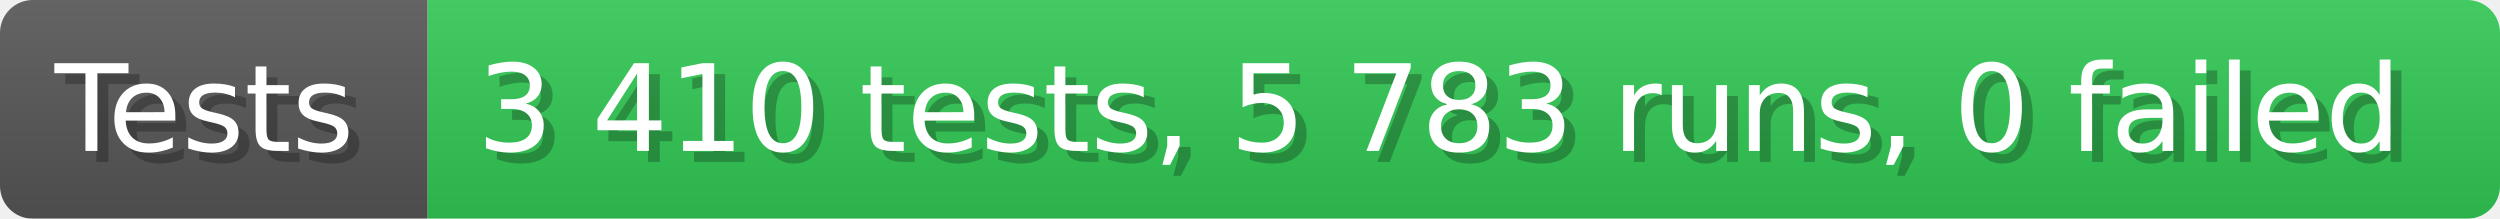
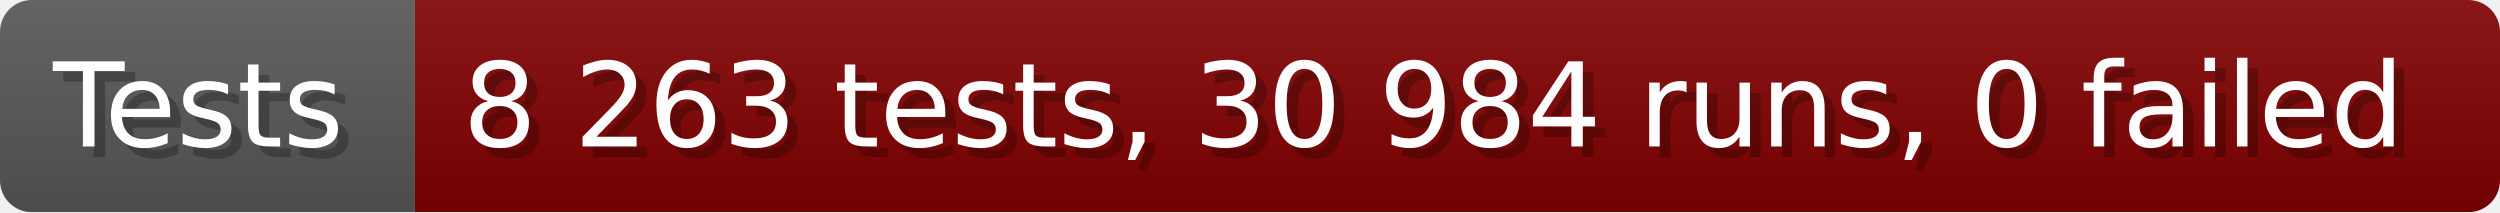
- <svg xmlns="http://www.w3.org/2000/svg" width="228.6" height="20" viewBox="0 0 2286 200" role="img" aria-label="Tests: 3 410 tests, 5 783 runs, 0 failed">
+ <svg xmlns="http://www.w3.org/2000/svg" width="235.6" height="20" viewBox="0 0 2356 200" role="img" aria-label="Tests: 8 263 tests, 30 984 runs, 0 failed">
  <linearGradient id="a" x2="0" y2="100%">
    <stop offset="0" stop-opacity=".1" stop-color="#EEE" />
    <stop offset="1" stop-opacity=".1" />
  </linearGradient>
  <mask id="m">
-     <rect width="2286" height="200" rx="30" fill="#FFF" />
+     <rect width="2356" height="200" rx="30" fill="#FFF" />
  </mask>
  <g mask="url(#m)">
    <rect width="391" height="200" fill="#555" />
-     <rect width="1895" height="200" fill="#31c653" x="391" />
-     <rect width="2286" height="200" fill="url(#a)" />
+     <rect width="1965" height="200" fill="#800000" x="391" />
+     <rect width="2356" height="200" fill="url(#a)" />
  </g>
  <g aria-hidden="true" fill="#fff" text-anchor="start" font-family="Verdana,DejaVu Sans,sans-serif" font-size="110">
    <text x="60" y="148" textLength="291" fill="#000" opacity="0.25">Tests</text>
    <text x="50" y="138" textLength="291">Tests</text>
-     <text x="446" y="148" textLength="1795" fill="#000" opacity="0.25">3 410 tests, 5 783 runs, 0 failed</text>
-     <text x="436" y="138" textLength="1795">3 410 tests, 5 783 runs, 0 failed</text>
+     <text x="446" y="148" textLength="1865" fill="#000" opacity="0.25">8 263 tests, 30 984 runs, 0 failed</text>
+     <text x="436" y="138" textLength="1865">8 263 tests, 30 984 runs, 0 failed</text>
  </g>
</svg>
